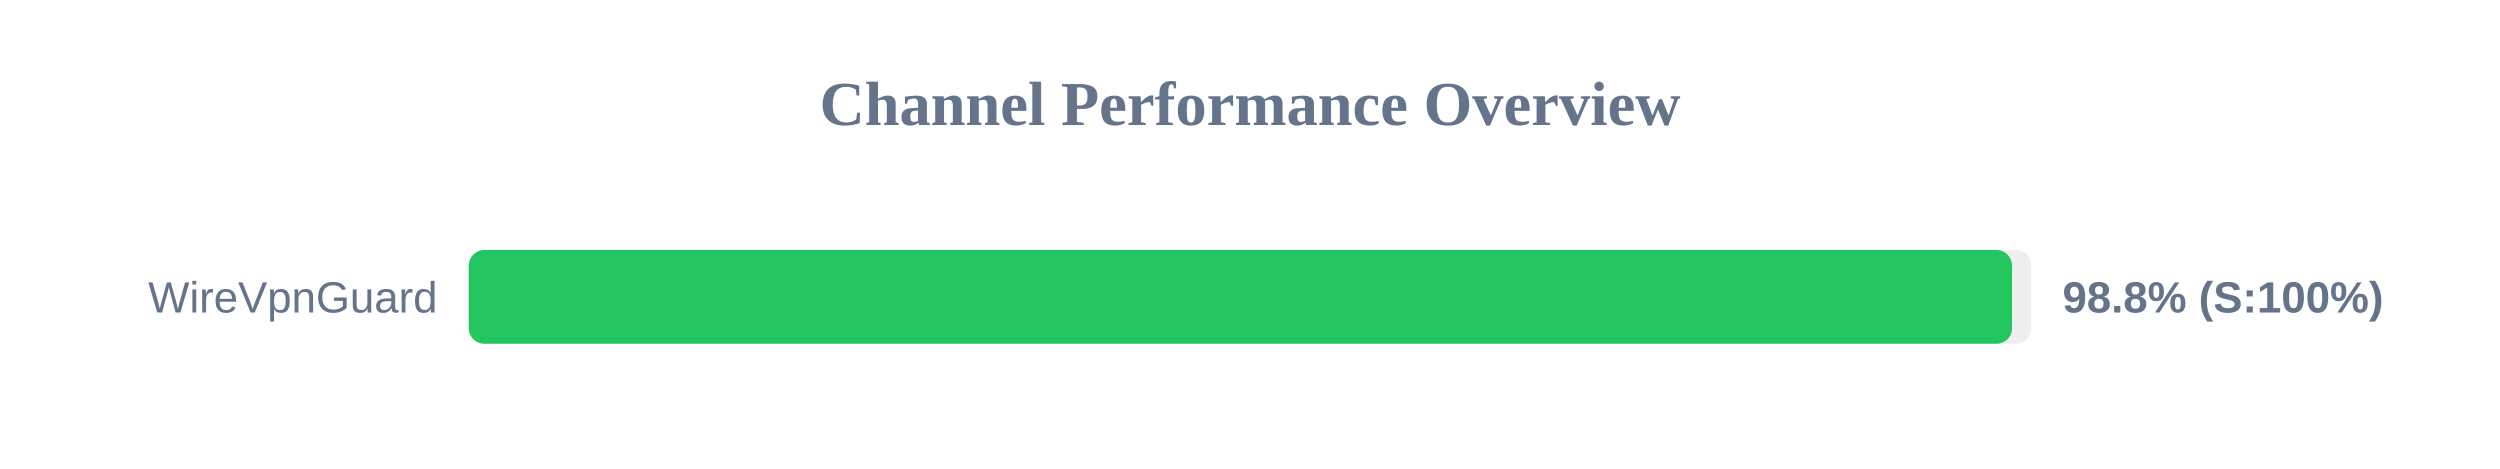
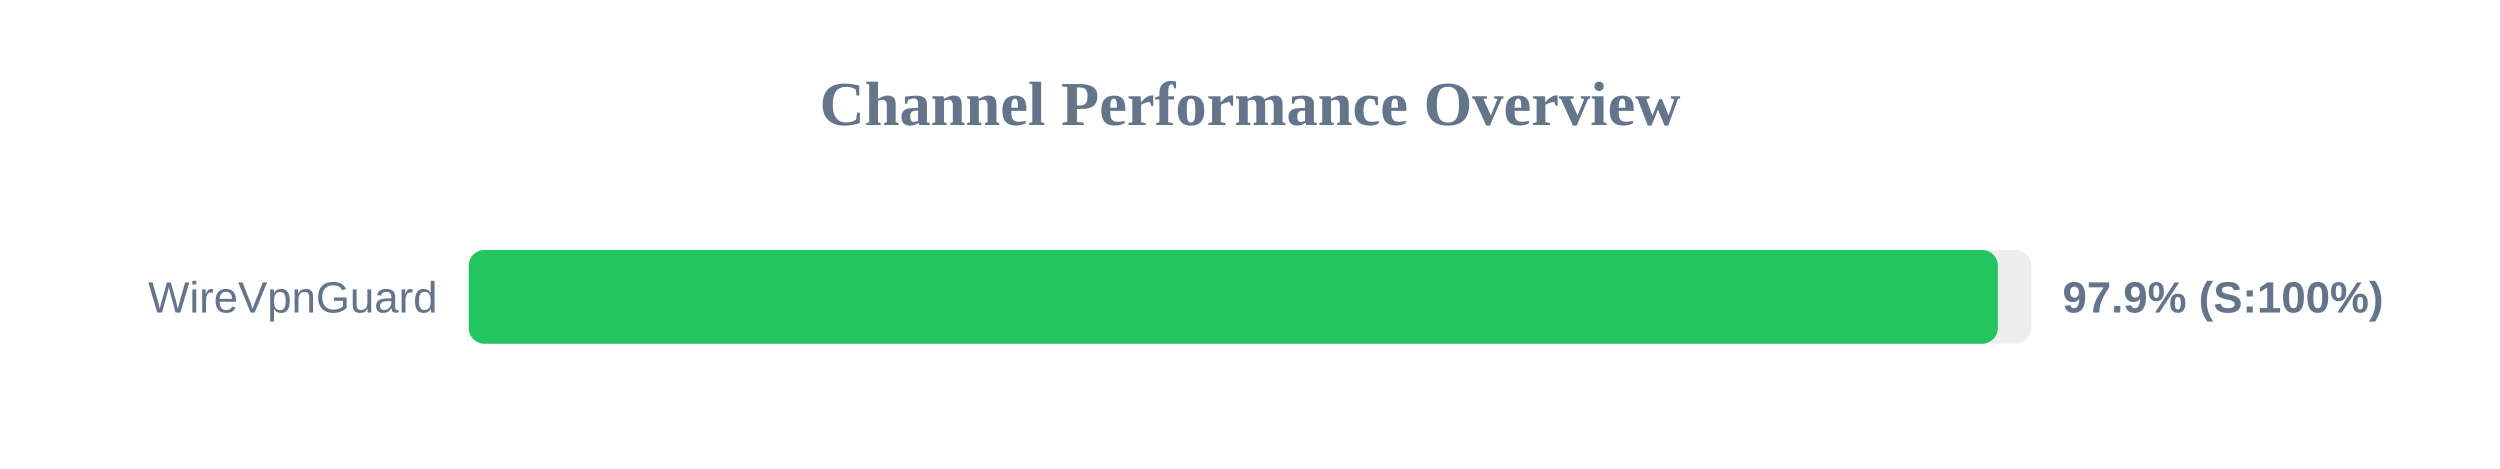
<svg xmlns="http://www.w3.org/2000/svg" width="800" height="150" version="1.1">
  <style>
        .row { font: 14px Arial; fill: #64748b; }
        .score { font: bold 14px Arial; fill: #64748b; }
    </style>
  <text x="400" y="40" text-anchor="middle" font-size="20px" font-weight="bold" fill="#64748b">Channel Performance Overview</text>
  <rect x="150" y="80" width="500" height="30" fill="#eee" rx="5" />
-   <rect x="150" y="80" width="493.85" height="30" fill="#22c55e" rx="5" />
+   <rect x="150" y="80" width="489.3" height="30" fill="#22c55e" rx="5" />
  <text x="140" y="100" text-anchor="end" class="row">WireVpnGuard</text>
-   <text x="660" y="100" text-anchor="start" class="score">98.8% (S:100%)</text>
+   <text x="660" y="100" text-anchor="start" class="score">97.9% (S:100%)</text>
</svg>
